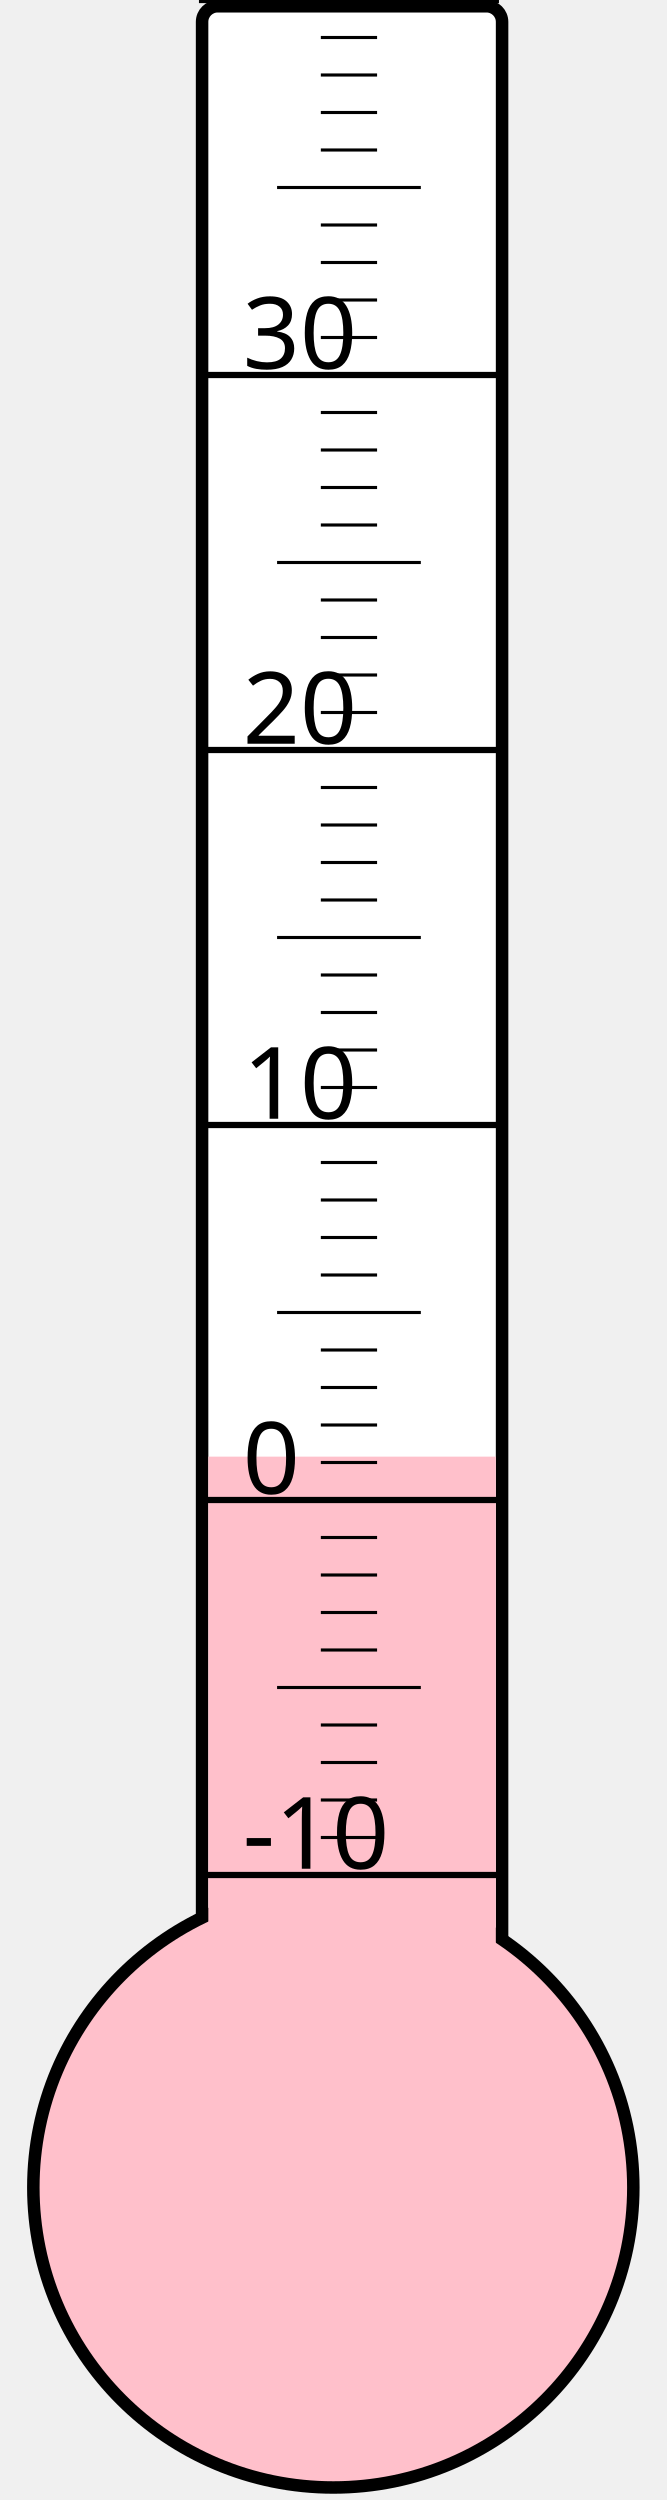
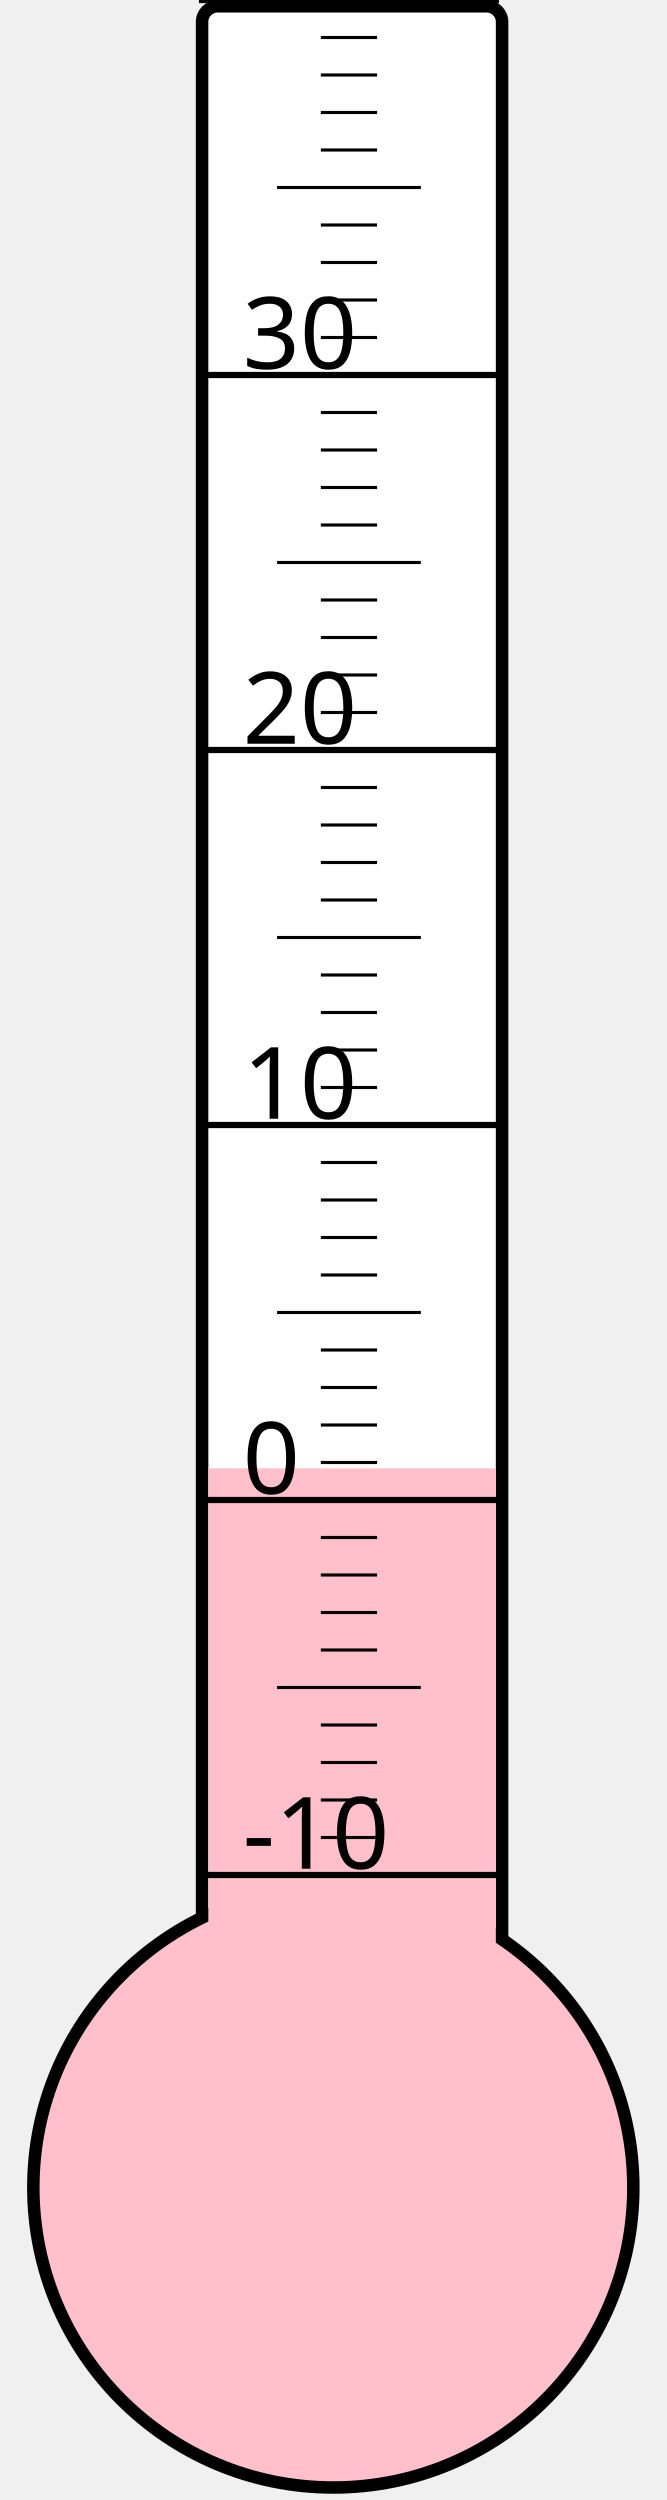
<svg xmlns="http://www.w3.org/2000/svg" width="40px" height="150px" viewBox="0 0 200 800">
  <rect width="200" height="800" x="0" y="0" style="fill: #ffffeb; fill-opacity: 0;" />
  <rect width="96" height="680" x="58" y="2" rx="5" ry="5" style="fill: white; fill-opacity: 1; stroke: black; stroke-width: 4;" />
  <circle cx="100" cy="700" r="96" style="fill: pink; stroke: black; stroke-width: 4;" />
-   <rect width="92" height="233.875" x="60" y="466.125" style="fill: pink; fill-opacity: 1; stroke-width: 0;" />
+   <rect width="92" height="230.125" x="60" y="469.875" style="fill: pink; fill-opacity: 1; stroke-width: 0;" />
  <text x="71" y="598" style="font-family: sans-serif; font-size: 24pt;">-10</text>
  <text x="71" y="478" style="font-family: sans-serif; font-size: 24pt;">0</text>
  <text x="71" y="358" style="font-family: sans-serif; font-size: 24pt;">10</text>
  <text x="71" y="238" style="font-family: sans-serif; font-size: 24pt;">20</text>
  <text x="71" y="118" style="font-family: sans-serif; font-size: 24pt;">30</text>
  <g style="stroke: black;">
    <line x1="57" y1="600" x2="153" y2="600" style="stroke-width: 2;" />
    <line x1="96" y1="588" x2="114" y2="588" style="stroke-width: 1;" />
    <line x1="96" y1="576" x2="114" y2="576" style="stroke-width: 1;" />
    <line x1="96" y1="564" x2="114" y2="564" style="stroke-width: 1;" />
    <line x1="96" y1="552" x2="114" y2="552" style="stroke-width: 1;" />
    <line x1="82" y1="540" x2="128" y2="540" style="stroke-width: 1;" />
    <line x1="96" y1="528" x2="114" y2="528" style="stroke-width: 1;" />
    <line x1="96" y1="516" x2="114" y2="516" style="stroke-width: 1;" />
    <line x1="96" y1="504" x2="114" y2="504" style="stroke-width: 1;" />
    <line x1="96" y1="492" x2="114" y2="492" style="stroke-width: 1;" />
    <line x1="57" y1="480" x2="153" y2="480" style="stroke-width: 2;" />
    <line x1="96" y1="468" x2="114" y2="468" style="stroke-width: 1;" />
    <line x1="96" y1="456" x2="114" y2="456" style="stroke-width: 1;" />
    <line x1="96" y1="444" x2="114" y2="444" style="stroke-width: 1;" />
    <line x1="96" y1="432" x2="114" y2="432" style="stroke-width: 1;" />
    <line x1="82" y1="420" x2="128" y2="420" style="stroke-width: 1;" />
    <line x1="96" y1="408" x2="114" y2="408" style="stroke-width: 1;" />
    <line x1="96" y1="396" x2="114" y2="396" style="stroke-width: 1;" />
    <line x1="96" y1="384" x2="114" y2="384" style="stroke-width: 1;" />
    <line x1="96" y1="372" x2="114" y2="372" style="stroke-width: 1;" />
    <line x1="57" y1="360" x2="153" y2="360" style="stroke-width: 2;" />
    <line x1="96" y1="348" x2="114" y2="348" style="stroke-width: 1;" />
    <line x1="96" y1="336" x2="114" y2="336" style="stroke-width: 1;" />
    <line x1="96" y1="324" x2="114" y2="324" style="stroke-width: 1;" />
    <line x1="96" y1="312" x2="114" y2="312" style="stroke-width: 1;" />
    <line x1="82" y1="300" x2="128" y2="300" style="stroke-width: 1;" />
    <line x1="96" y1="288" x2="114" y2="288" style="stroke-width: 1;" />
    <line x1="96" y1="276" x2="114" y2="276" style="stroke-width: 1;" />
    <line x1="96" y1="264" x2="114" y2="264" style="stroke-width: 1;" />
    <line x1="96" y1="252" x2="114" y2="252" style="stroke-width: 1;" />
    <line x1="57" y1="240" x2="153" y2="240" style="stroke-width: 2;" />
    <line x1="96" y1="228" x2="114" y2="228" style="stroke-width: 1;" />
    <line x1="96" y1="216" x2="114" y2="216" style="stroke-width: 1;" />
    <line x1="96" y1="204" x2="114" y2="204" style="stroke-width: 1;" />
    <line x1="96" y1="192" x2="114" y2="192" style="stroke-width: 1;" />
    <line x1="82" y1="180" x2="128" y2="180" style="stroke-width: 1;" />
    <line x1="96" y1="168" x2="114" y2="168" style="stroke-width: 1;" />
    <line x1="96" y1="156" x2="114" y2="156" style="stroke-width: 1;" />
    <line x1="96" y1="144" x2="114" y2="144" style="stroke-width: 1;" />
    <line x1="96" y1="132" x2="114" y2="132" style="stroke-width: 1;" />
    <line x1="57" y1="120" x2="153" y2="120" style="stroke-width: 2;" />
    <line x1="96" y1="108" x2="114" y2="108" style="stroke-width: 1;" />
    <line x1="96" y1="96" x2="114" y2="96" style="stroke-width: 1;" />
    <line x1="96" y1="84" x2="114" y2="84" style="stroke-width: 1;" />
    <line x1="96" y1="72" x2="114" y2="72" style="stroke-width: 1;" />
    <line x1="82" y1="60" x2="128" y2="60" style="stroke-width: 1;" />
    <line x1="96" y1="48" x2="114" y2="48" style="stroke-width: 1;" />
    <line x1="96" y1="36" x2="114" y2="36" style="stroke-width: 1;" />
    <line x1="96" y1="24" x2="114" y2="24" style="stroke-width: 1;" />
    <line x1="96" y1="12" x2="114" y2="12" style="stroke-width: 1;" />
    <line x1="57" y1="0" x2="153" y2="0" style="stroke-width: 2;" />
  </g>
</svg>
